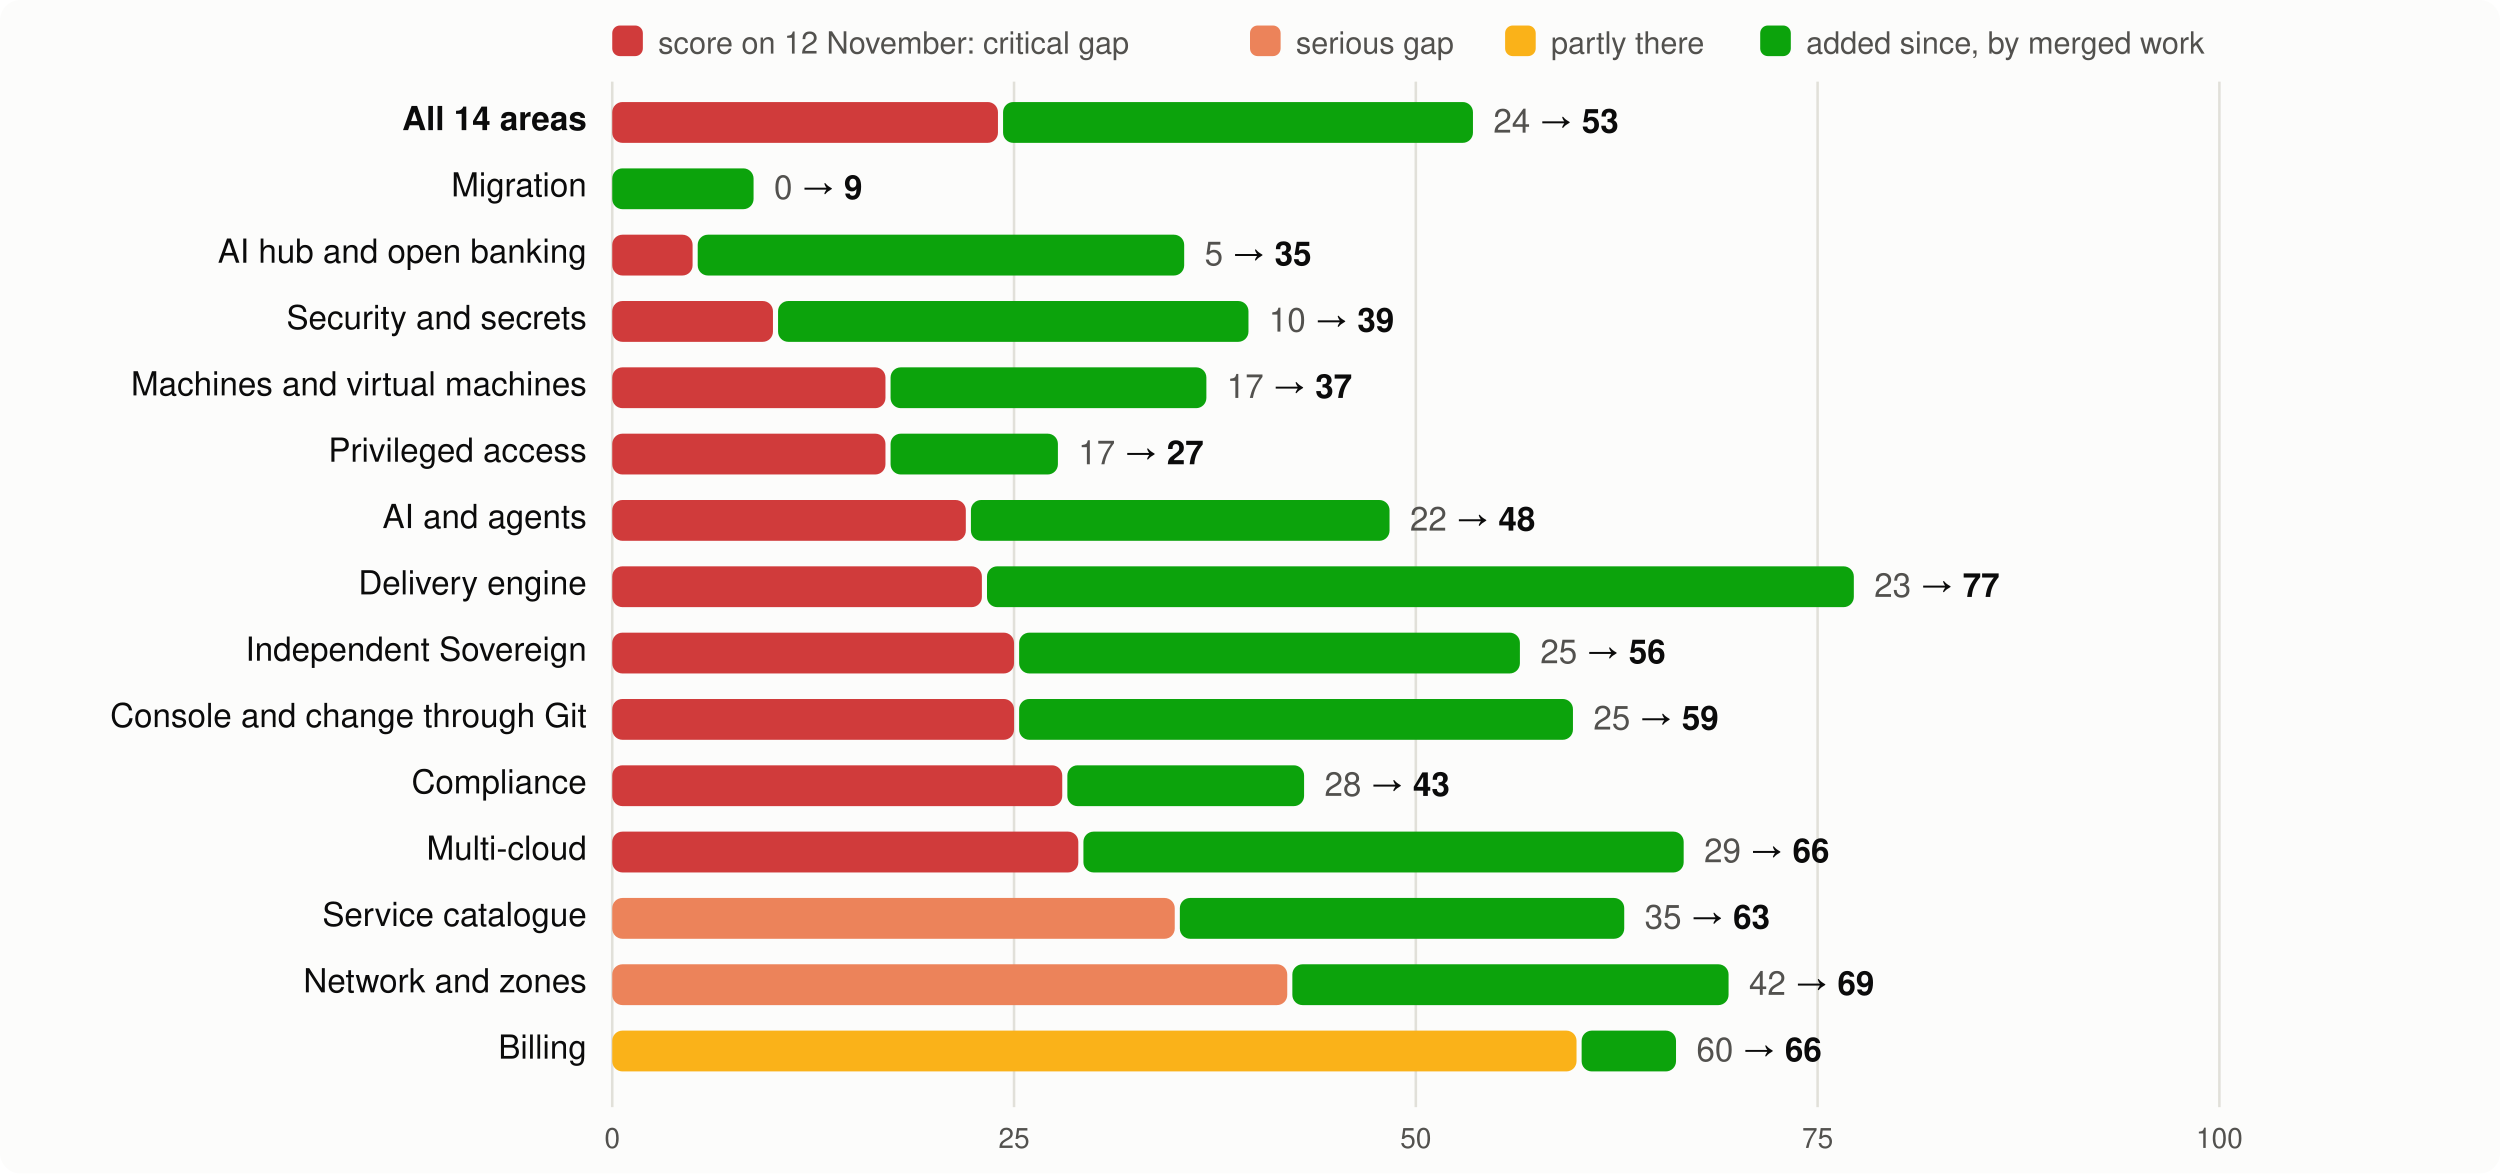
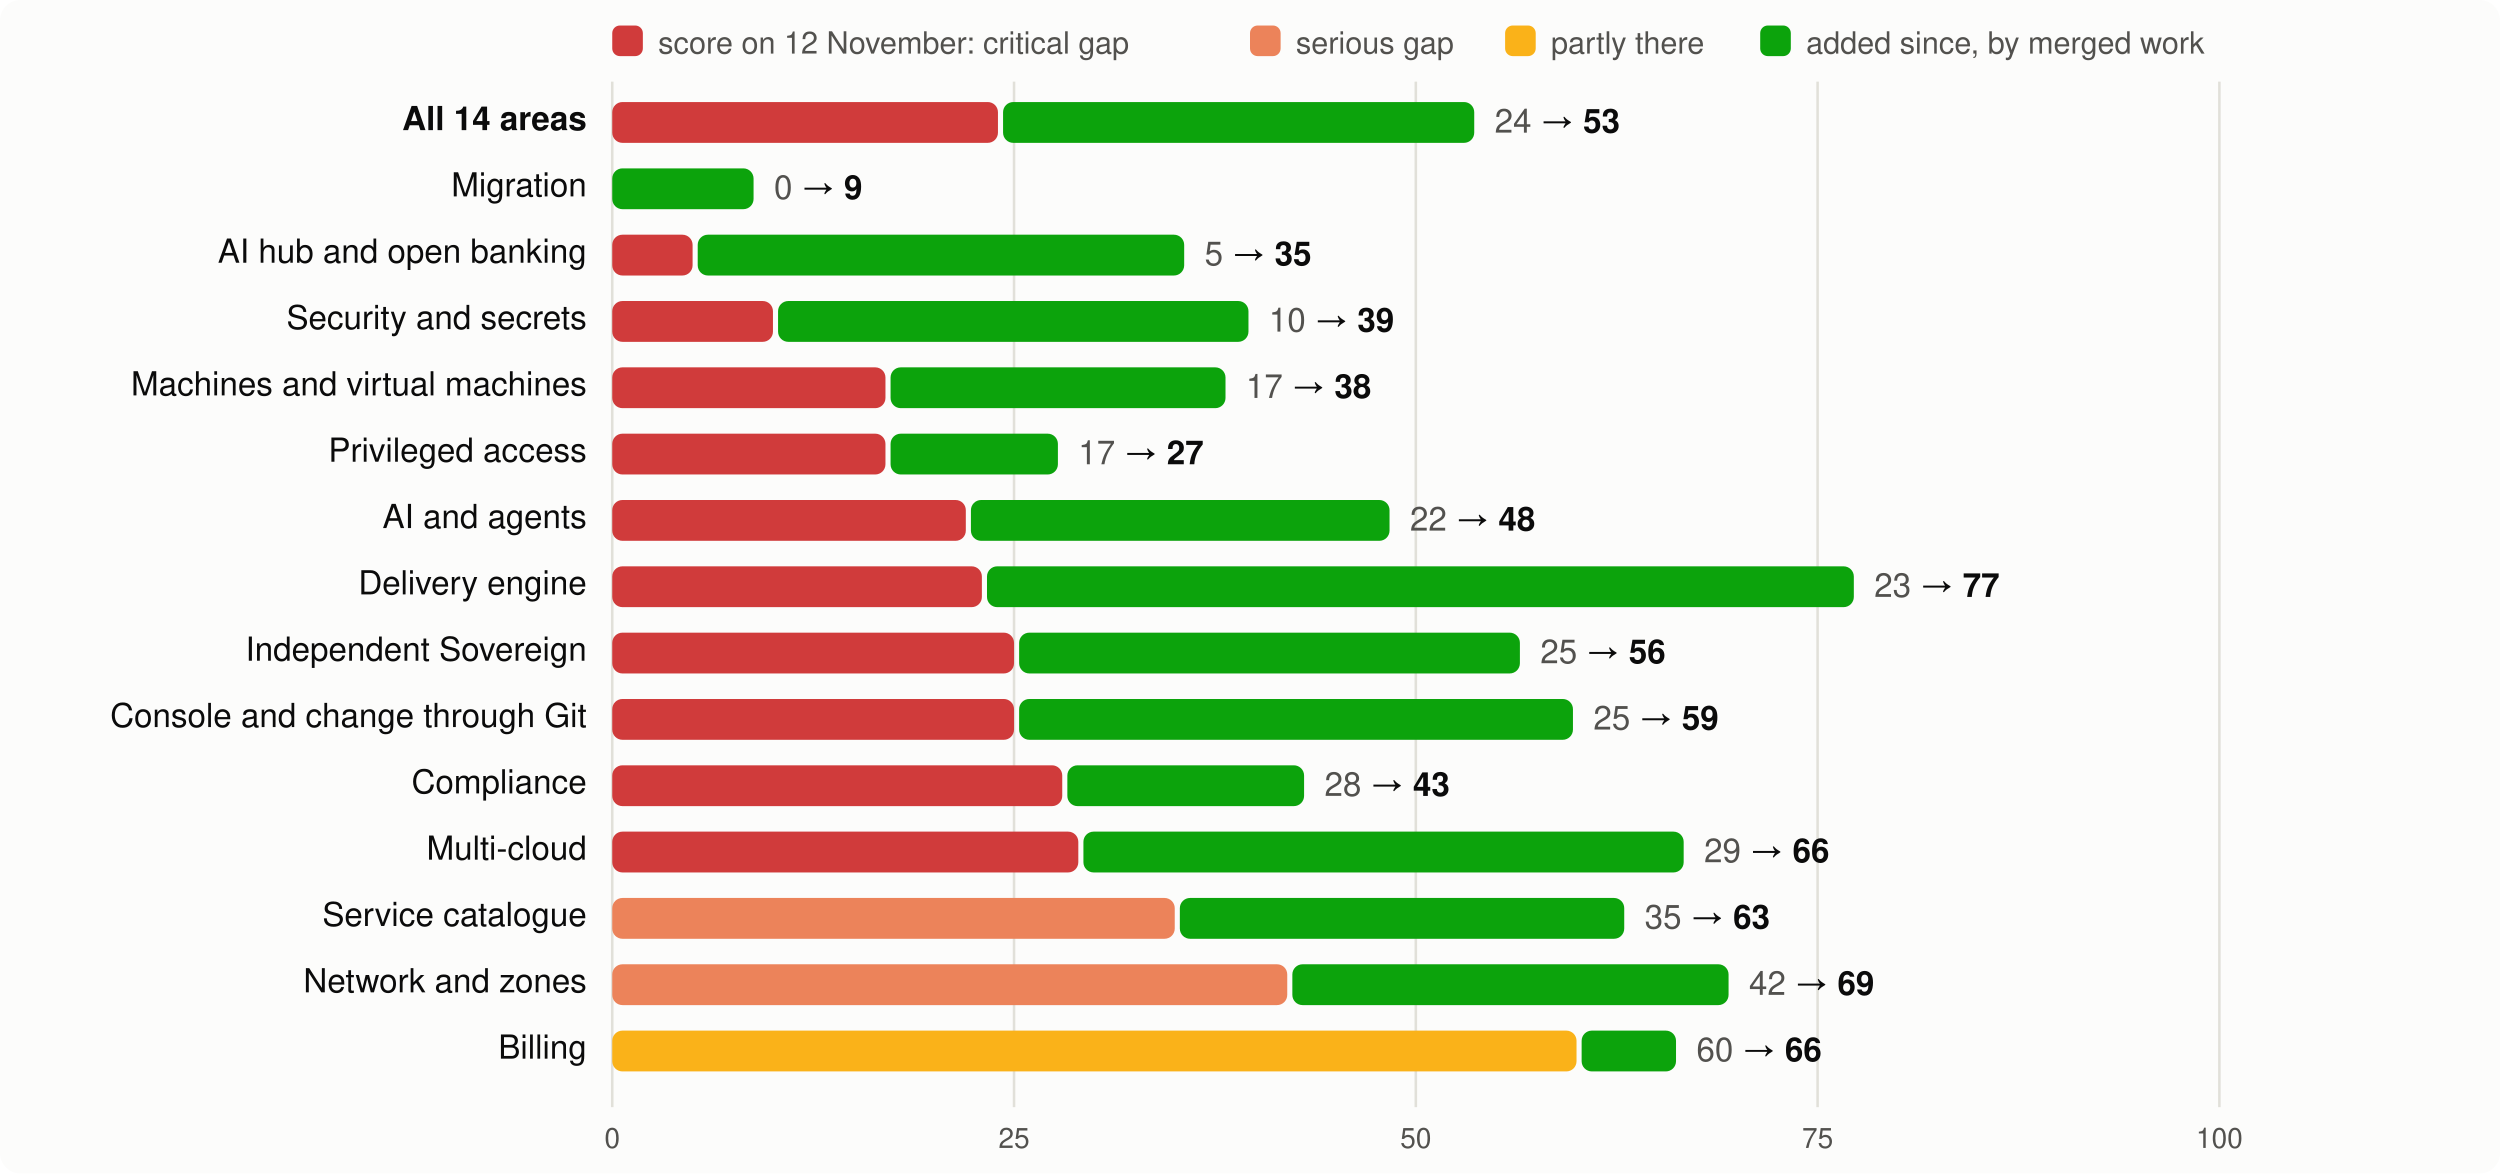
<svg xmlns="http://www.w3.org/2000/svg" viewBox="0 0 980 460" width="980" height="460" font-family="system-ui,-apple-system,Segoe UI,Helvetica,Arial,sans-serif" font-size="13">
  <rect width="980" height="460" rx="8" fill="#fcfcfb" />
  <rect x="240" y="10" width="12" height="12" rx="3" fill="#d03b3b" />
  <text x="258" y="21" fill="#52514e" font-size="12">score on 12 November: critical gap</text>
  <rect x="490" y="10" width="12" height="12" rx="3" fill="#ec835a" />
  <text x="508" y="21" fill="#52514e" font-size="12">serious gap</text>
  <rect x="590" y="10" width="12" height="12" rx="3" fill="#fab219" />
  <text x="608" y="21" fill="#52514e" font-size="12">partly there</text>
  <rect x="690" y="10" width="12" height="12" rx="3" fill="#0ca30c" />
  <text x="708" y="21" fill="#52514e" font-size="12">added since, by merged work</text>
  <line x1="240.0" x2="240.0" y1="32" y2="434" stroke="#e1e0d9" />
  <text x="240.0" y="450" text-anchor="middle" fill="#52514e" font-size="11">0</text>
  <line x1="397.5" x2="397.5" y1="32" y2="434" stroke="#e1e0d9" />
  <text x="397.5" y="450" text-anchor="middle" fill="#52514e" font-size="11">25</text>
  <line x1="555.0" x2="555.0" y1="32" y2="434" stroke="#e1e0d9" />
  <text x="555.0" y="450" text-anchor="middle" fill="#52514e" font-size="11">50</text>
  <line x1="712.5" x2="712.5" y1="32" y2="434" stroke="#e1e0d9" />
  <text x="712.5" y="450" text-anchor="middle" fill="#52514e" font-size="11">75</text>
  <line x1="870.0" x2="870.0" y1="32" y2="434" stroke="#e1e0d9" />
  <text x="870.0" y="450" text-anchor="middle" fill="#52514e" font-size="11">100</text>
  <text x="230" y="51" text-anchor="end" fill="#0b0b0b" font-weight="600">All 14 areas</text>
  <rect x="240" y="40" width="151.2" height="16" rx="4" fill="#d03b3b" />
-   <rect x="393.2" y="40" width="184.2" height="16" rx="4" fill="#0ca30c" />
-   <text x="585.4" y="52" fill="#0b0b0b">
+   <rect x="393.2" y="40" width="184.7" height="16" rx="4" fill="#0ca30c" />
+   <text x="585.9" y="52" fill="#0b0b0b">
    <tspan fill="#52514e">24</tspan> → <tspan font-weight="600">53</tspan>
  </text>
  <text x="230" y="77" text-anchor="end" fill="#0b0b0b" font-weight="400">Migration</text>
  <rect x="240.0" y="66" width="55.4" height="16" rx="4" fill="#0ca30c" />
  <text x="303.4" y="78" fill="#0b0b0b">
    <tspan fill="#52514e">0</tspan> → <tspan font-weight="600">9</tspan>
  </text>
  <text x="230" y="103" text-anchor="end" fill="#0b0b0b" font-weight="400">AI hub and open banking</text>
  <rect x="240" y="92" width="31.5" height="16" rx="4" fill="#d03b3b" />
  <rect x="273.5" y="92" width="190.7" height="16" rx="4" fill="#0ca30c" />
  <text x="472.2" y="104" fill="#0b0b0b">
    <tspan fill="#52514e">5</tspan> → <tspan font-weight="600">35</tspan>
  </text>
  <text x="230" y="129" text-anchor="end" fill="#0b0b0b" font-weight="400">Security and secrets</text>
  <rect x="240" y="118" width="63.0" height="16" rx="4" fill="#d03b3b" />
  <rect x="305.0" y="118" width="184.4" height="16" rx="4" fill="#0ca30c" />
  <text x="497.4" y="130" fill="#0b0b0b">
    <tspan fill="#52514e">10</tspan> → <tspan font-weight="600">39</tspan>
  </text>
  <text x="230" y="155" text-anchor="end" fill="#0b0b0b" font-weight="400">Machines and virtual machines</text>
  <rect x="240" y="144" width="107.1" height="16" rx="4" fill="#d03b3b" />
-   <rect x="349.1" y="144" width="123.8" height="16" rx="4" fill="#0ca30c" />
-   <text x="480.9" y="156" fill="#0b0b0b">
-     <tspan fill="#52514e">17</tspan> → <tspan font-weight="600">37</tspan>
+   <rect x="349.1" y="144" width="131.3" height="16" rx="4" fill="#0ca30c" />
+   <text x="488.4" y="156" fill="#0b0b0b">
+     <tspan fill="#52514e">17</tspan> → <tspan font-weight="600">38</tspan>
  </text>
  <text x="230" y="181" text-anchor="end" fill="#0b0b0b" font-weight="400">Privileged access</text>
  <rect x="240" y="170" width="107.1" height="16" rx="4" fill="#d03b3b" />
  <rect x="349.1" y="170" width="65.6" height="16" rx="4" fill="#0ca30c" />
  <text x="422.7" y="182" fill="#0b0b0b">
    <tspan fill="#52514e">17</tspan> → <tspan font-weight="600">27</tspan>
  </text>
  <text x="230" y="207" text-anchor="end" fill="#0b0b0b" font-weight="400">AI and agents</text>
  <rect x="240" y="196" width="138.6" height="16" rx="4" fill="#d03b3b" />
  <rect x="380.6" y="196" width="164.1" height="16" rx="4" fill="#0ca30c" />
  <text x="552.7" y="208" fill="#0b0b0b">
    <tspan fill="#52514e">22</tspan> → <tspan font-weight="600">48</tspan>
  </text>
  <text x="230" y="233" text-anchor="end" fill="#0b0b0b" font-weight="400">Delivery engine</text>
  <rect x="240" y="222" width="144.9" height="16" rx="4" fill="#d03b3b" />
  <rect x="386.9" y="222" width="339.8" height="16" rx="4" fill="#0ca30c" />
  <text x="734.7" y="234" fill="#0b0b0b">
    <tspan fill="#52514e">23</tspan> → <tspan font-weight="600">77</tspan>
  </text>
  <text x="230" y="259" text-anchor="end" fill="#0b0b0b" font-weight="400">Independent Sovereign</text>
  <rect x="240" y="248" width="157.5" height="16" rx="4" fill="#d03b3b" />
  <rect x="399.5" y="248" width="196.3" height="16" rx="4" fill="#0ca30c" />
  <text x="603.8" y="260" fill="#0b0b0b">
    <tspan fill="#52514e">25</tspan> → <tspan font-weight="600">56</tspan>
  </text>
  <text x="230" y="285" text-anchor="end" fill="#0b0b0b" font-weight="400">Console and change through Git</text>
  <rect x="240" y="274" width="157.5" height="16" rx="4" fill="#d03b3b" />
  <rect x="399.5" y="274" width="217.1" height="16" rx="4" fill="#0ca30c" />
  <text x="624.6" y="286" fill="#0b0b0b">
    <tspan fill="#52514e">25</tspan> → <tspan font-weight="600">59</tspan>
  </text>
  <text x="230" y="311" text-anchor="end" fill="#0b0b0b" font-weight="400">Compliance</text>
  <rect x="240" y="300" width="176.4" height="16" rx="4" fill="#d03b3b" />
  <rect x="418.4" y="300" width="92.8" height="16" rx="4" fill="#0ca30c" />
  <text x="519.2" y="312" fill="#0b0b0b">
    <tspan fill="#52514e">28</tspan> → <tspan font-weight="600">43</tspan>
  </text>
  <text x="230" y="337" text-anchor="end" fill="#0b0b0b" font-weight="400">Multi-cloud</text>
  <rect x="240" y="326" width="182.7" height="16" rx="4" fill="#d03b3b" />
  <rect x="424.7" y="326" width="235.3" height="16" rx="4" fill="#0ca30c" />
  <text x="668.0" y="338" fill="#0b0b0b">
    <tspan fill="#52514e">29</tspan> → <tspan font-weight="600">66</tspan>
  </text>
  <text x="230" y="363" text-anchor="end" fill="#0b0b0b" font-weight="400">Service catalogue</text>
  <rect x="240" y="352" width="220.5" height="16" rx="4" fill="#ec835a" />
  <rect x="462.5" y="352" width="174.2" height="16" rx="4" fill="#0ca30c" />
  <text x="644.7" y="364" fill="#0b0b0b">
    <tspan fill="#52514e">35</tspan> → <tspan font-weight="600">63</tspan>
  </text>
  <text x="230" y="389" text-anchor="end" fill="#0b0b0b" font-weight="400">Network and zones</text>
  <rect x="240" y="378" width="264.6" height="16" rx="4" fill="#ec835a" />
  <rect x="506.6" y="378" width="171.0" height="16" rx="4" fill="#0ca30c" />
  <text x="685.6" y="390" fill="#0b0b0b">
    <tspan fill="#52514e">42</tspan> → <tspan font-weight="600">69</tspan>
  </text>
  <text x="230" y="415" text-anchor="end" fill="#0b0b0b" font-weight="400">Billing</text>
  <rect x="240" y="404" width="378.0" height="16" rx="4" fill="#fab219" />
  <rect x="620.0" y="404" width="37.0" height="16" rx="4" fill="#0ca30c" />
  <text x="665.0" y="416" fill="#0b0b0b">
    <tspan fill="#52514e">60</tspan> → <tspan font-weight="600">66</tspan>
  </text>
</svg>
